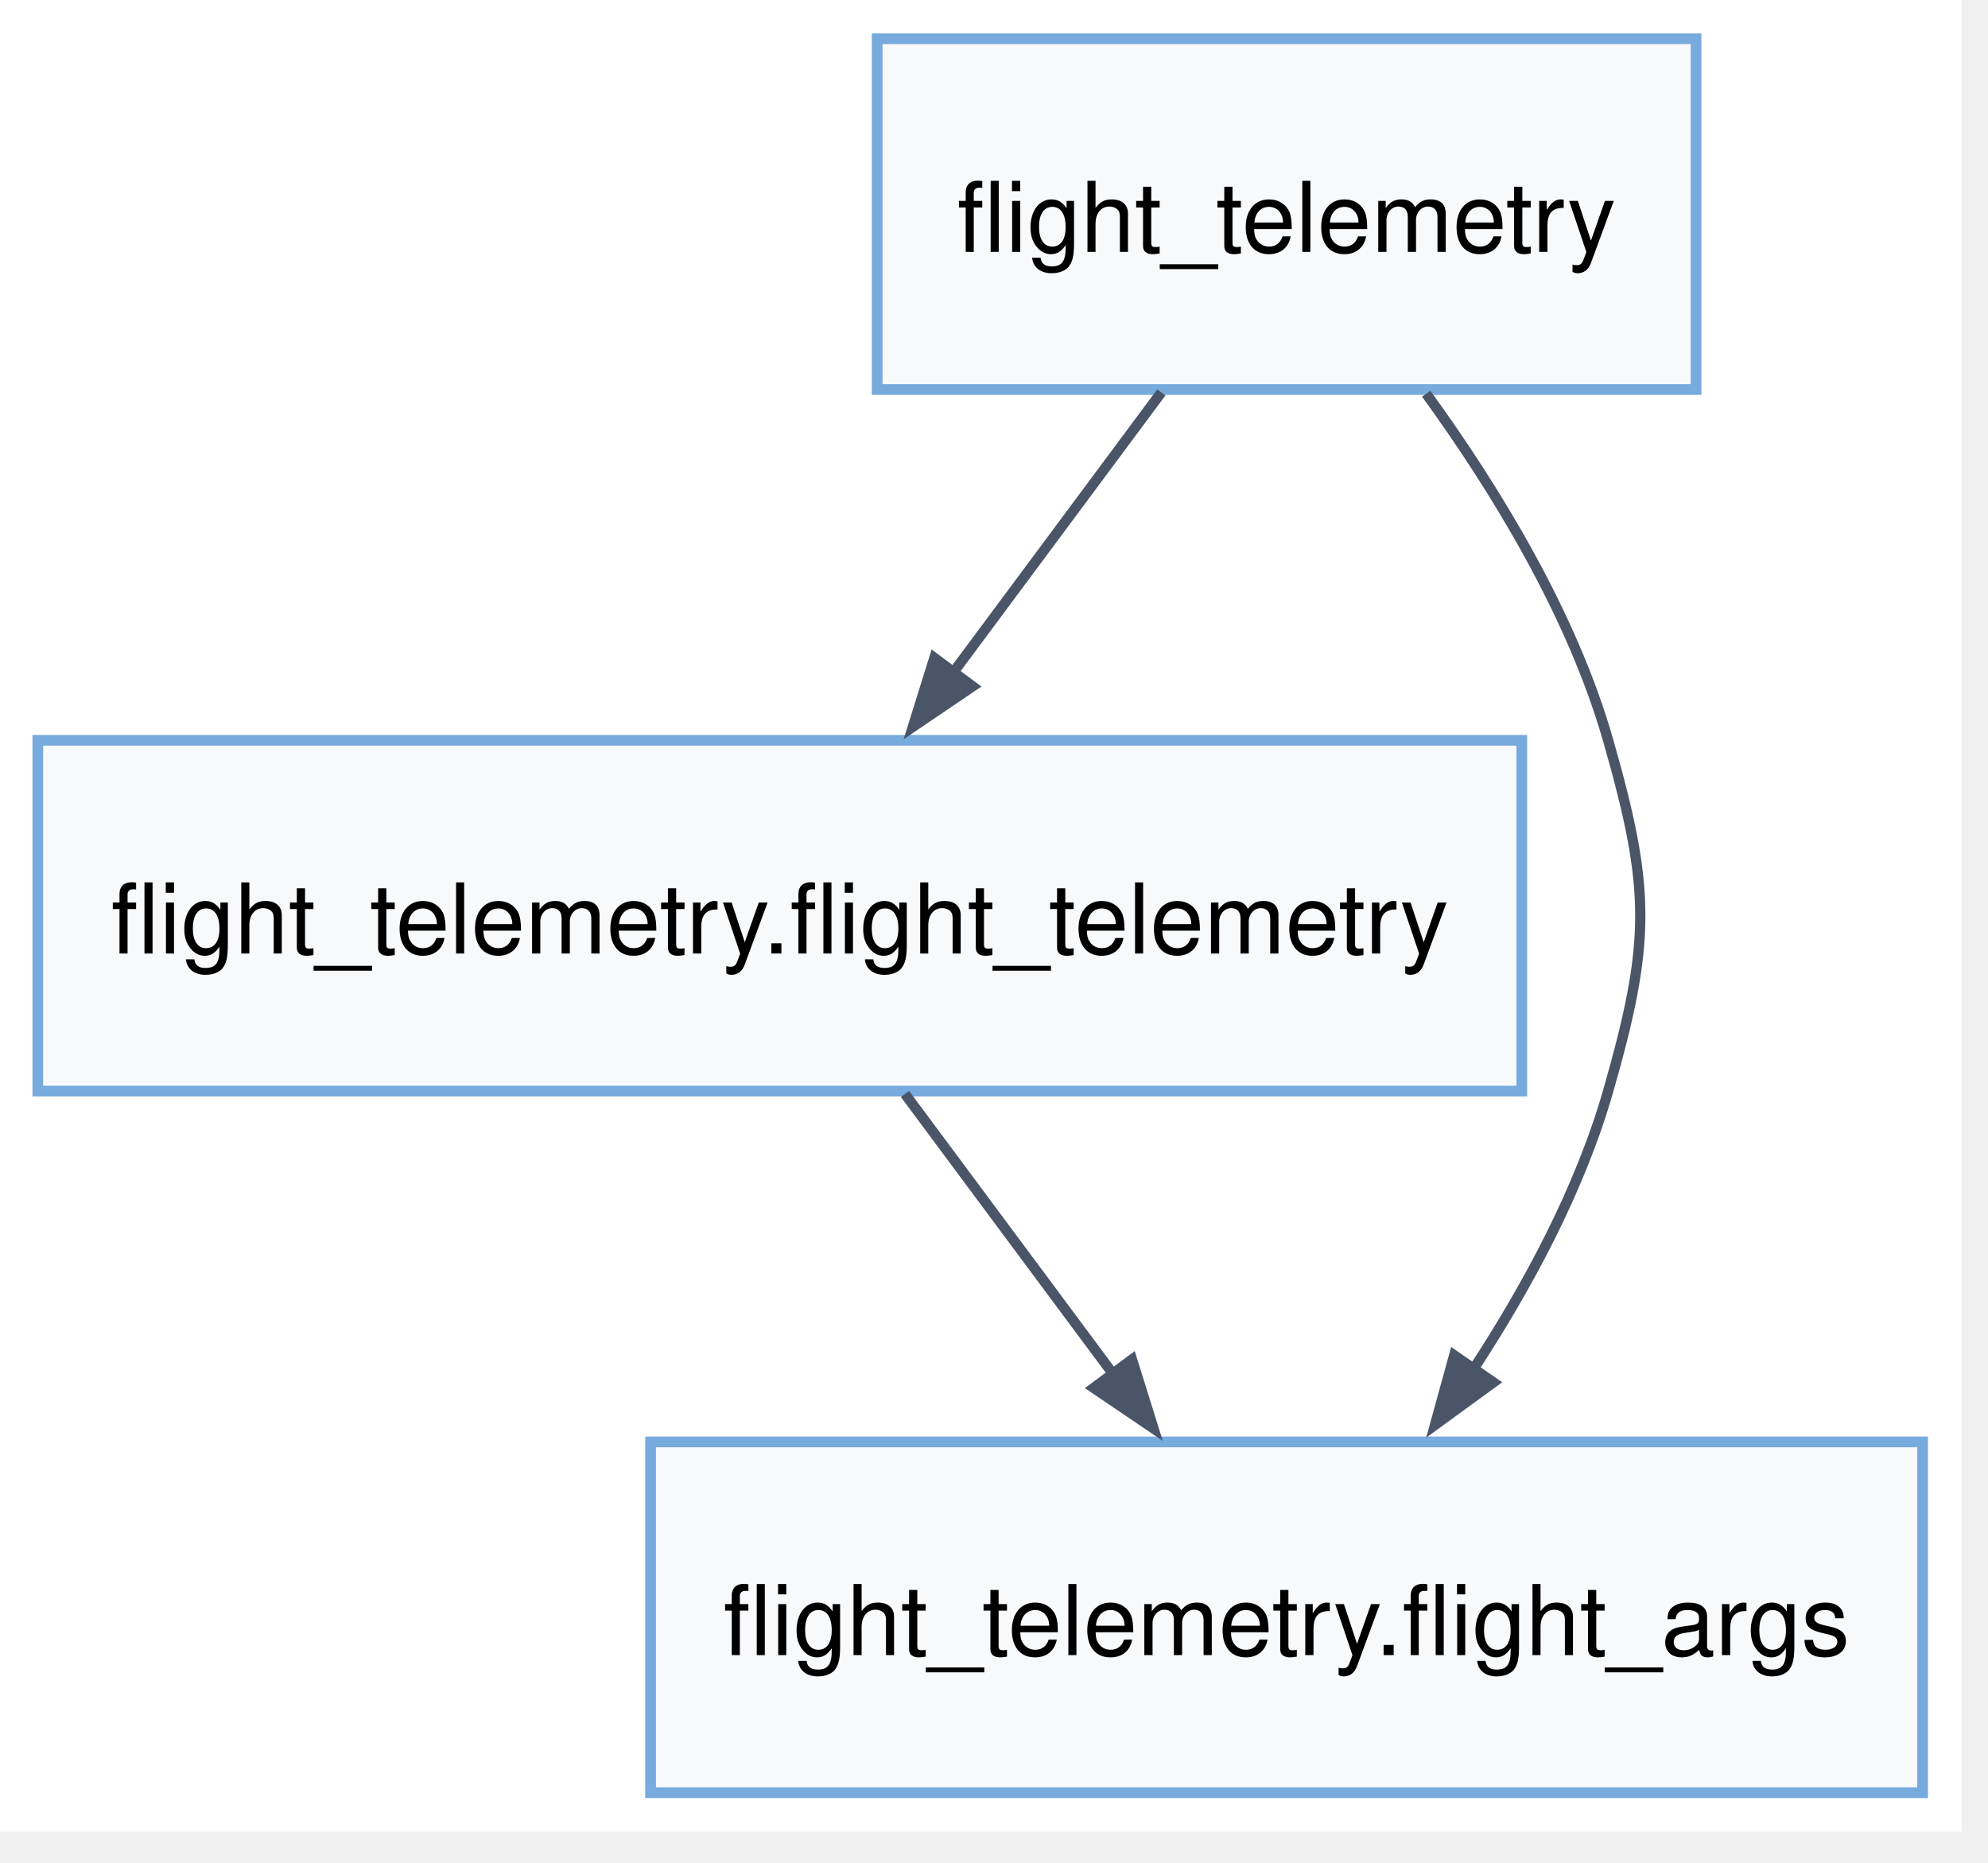
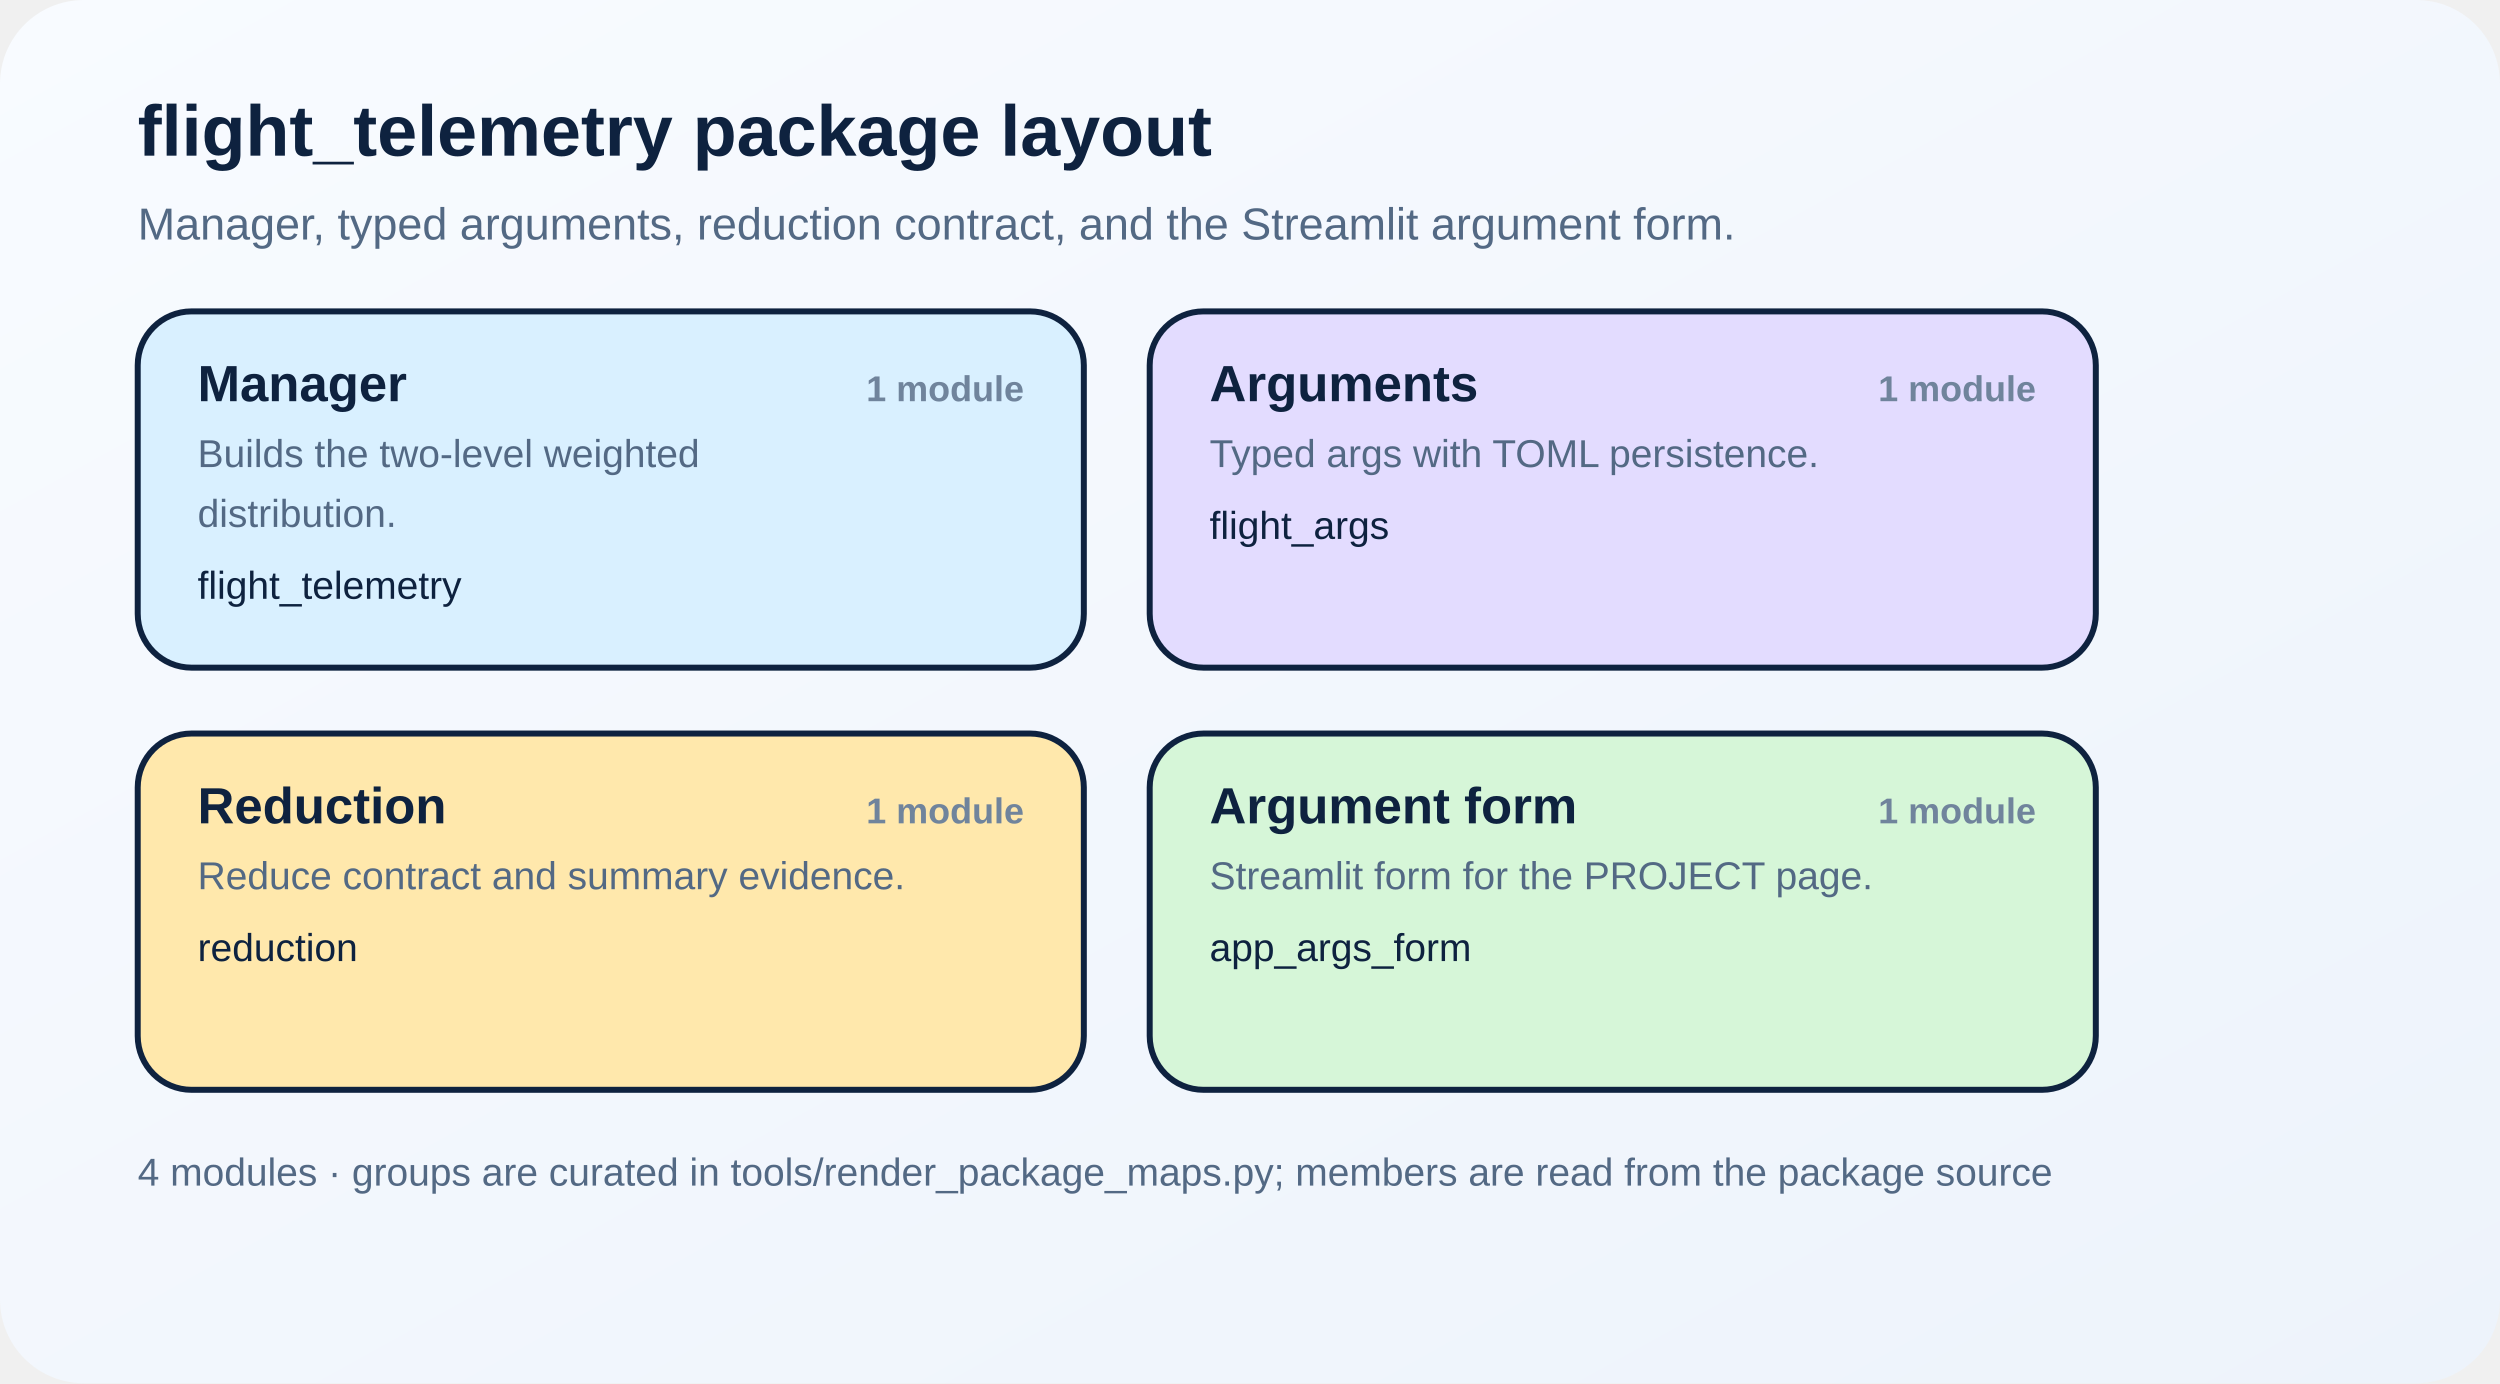
- <svg xmlns="http://www.w3.org/2000/svg" width="207pt" height="194pt" viewBox="3.00 3.00 204.00 191.00">
-   <g id="graph0" class="graph" transform="scale(1 1) rotate(0) translate(6.88 186.88)">
-     <polygon fill="white" stroke="none" points="-4,4 -4,-184 197.41,-184 197.41,4 -4,4" />
-     <g id="node1" class="node">
-       <polygon fill="#f8f9fb" stroke="#77aadd" stroke-width="1.1" points="170.16,-180 86.13,-180 86.13,-144 170.16,-144 170.16,-180" />
-       <text xml:space="preserve" text-anchor="middle" x="128.14" y="-158.12" font-family="Helvetica,sans-Serif" font-size="10.00">flight_telemetry</text>
-     </g>
-     <g id="node2" class="node">
-       <polygon fill="#f8f9fb" stroke="#77aadd" stroke-width="1.1" points="152.28,-108 0,-108 0,-72 152.28,-72 152.28,-108" />
-       <text xml:space="preserve" text-anchor="middle" x="76.14" y="-86.12" font-family="Helvetica,sans-Serif" font-size="10.00">flight_telemetry.flight_telemetry</text>
-     </g>
-     <g id="edge1" class="edge">
-       <path fill="none" stroke="#4a5568" stroke-width="1.05" d="M115.29,-143.7C108.8,-134.97 100.83,-124.24 93.78,-114.75" />
-       <polygon fill="#4a5568" stroke="#4a5568" stroke-width="1.05" points="95.93,-113.54 89.79,-109.38 92,-116.46 95.93,-113.54" />
-     </g>
-     <g id="node3" class="node">
-       <polygon fill="#f8f9fb" stroke="#77aadd" stroke-width="1.1" points="193.41,-36 62.88,-36 62.88,0 193.41,0 193.41,-36" />
-       <text xml:space="preserve" text-anchor="middle" x="128.14" y="-14.12" font-family="Helvetica,sans-Serif" font-size="10.00">flight_telemetry.flight_args</text>
-     </g>
-     <g id="edge2" class="edge">
-       <path fill="none" stroke="#4a5568" stroke-width="1.05" d="M142.47,-143.57C149.59,-133.76 157.45,-120.92 161.14,-108 165.54,-92.62 165.54,-87.38 161.14,-72 158.25,-61.9 152.83,-51.86 147.19,-43.27" />
-       <polygon fill="#4a5568" stroke="#4a5568" stroke-width="1.05" points="149.37,-42.11 143.37,-37.74 145.34,-44.89 149.37,-42.11" />
-     </g>
-     <g id="edge3" class="edge">
-       <path fill="none" stroke="#4a5568" stroke-width="1.05" d="M88.99,-71.7C95.48,-62.97 103.45,-52.24 110.5,-42.75" />
-       <polygon fill="#4a5568" stroke="#4a5568" stroke-width="1.05" points="112.28,-44.46 114.49,-37.38 108.35,-41.54 112.28,-44.46" />
-     </g>
-   </g>
+ <svg xmlns="http://www.w3.org/2000/svg" width="835" height="462" viewBox="0 0 835 462" role="img" aria-labelledby="title desc">
+   <defs>
+     <style>
+       text { font-family: Arial, Helvetica, sans-serif; fill: #0e223f; }
+       .title { font-size: 24px; font-weight: 700; }
+       .subtitle { font-size: 15px; fill: #536984; }
+       .card-title { font-size: 17px; font-weight: 700; }
+       .card-note { font-size: 13px; fill: #536984; }
+       .member { font-size: 13px; }
+       .count { font-size: 12px; font-weight: 700; fill: #70849c; }
+       .footer { font-size: 13px; fill: #536984; }
+     </style>
+     <linearGradient id="bg" x1="0%" y1="0%" x2="100%" y2="100%">
+       <stop offset="0%" stop-color="#f8fbff" />
+       <stop offset="100%" stop-color="#edf3fb" />
+     </linearGradient>
+   </defs>
+   <rect width="835" height="462" fill="url(#bg)" rx="28" ry="28" />
+   <text class="title" x="46" y="52">flight_telemetry package layout</text>
+   <text class="subtitle" x="46" y="80">Manager, typed arguments, reduction contract, and the Streamlit argument form.</text>
+   <rect x="46" y="104" width="316" height="119" rx="18" ry="18" fill="#d9f0ff" stroke="#0e223f" stroke-width="2" />
+   <text class="card-title" x="66" y="134">Manager</text>
+   <text class="count" x="342" y="134" text-anchor="end">1 module</text>
+   <text class="card-note" x="66" y="156">Builds the two-level weighted</text>
+   <text class="card-note" x="66" y="176">distribution.</text>
+   <text class="member" x="66" y="200">flight_telemetry</text>
+   <rect x="384" y="104" width="316" height="119" rx="18" ry="18" fill="#e3dcff" stroke="#0e223f" stroke-width="2" />
+   <text class="card-title" x="404" y="134">Arguments</text>
+   <text class="count" x="680" y="134" text-anchor="end">1 module</text>
+   <text class="card-note" x="404" y="156">Typed args with TOML persistence.</text>
+   <text class="member" x="404" y="180">flight_args</text>
+   <rect x="46" y="245" width="316" height="119" rx="18" ry="18" fill="#ffe8ac" stroke="#0e223f" stroke-width="2" />
+   <text class="card-title" x="66" y="275">Reduction</text>
+   <text class="count" x="342" y="275" text-anchor="end">1 module</text>
+   <text class="card-note" x="66" y="297">Reduce contract and summary evidence.</text>
+   <text class="member" x="66" y="321">reduction</text>
+   <rect x="384" y="245" width="316" height="119" rx="18" ry="18" fill="#d6f6d8" stroke="#0e223f" stroke-width="2" />
+   <text class="card-title" x="404" y="275">Argument form</text>
+   <text class="count" x="680" y="275" text-anchor="end">1 module</text>
+   <text class="card-note" x="404" y="297">Streamlit form for the PROJECT page.</text>
+   <text class="member" x="404" y="321">app_args_form</text>
+   <text class="footer" x="46" y="396">4 modules · groups are curated in tools/render_package_maps.py; members are read from the package source</text>
</svg>
